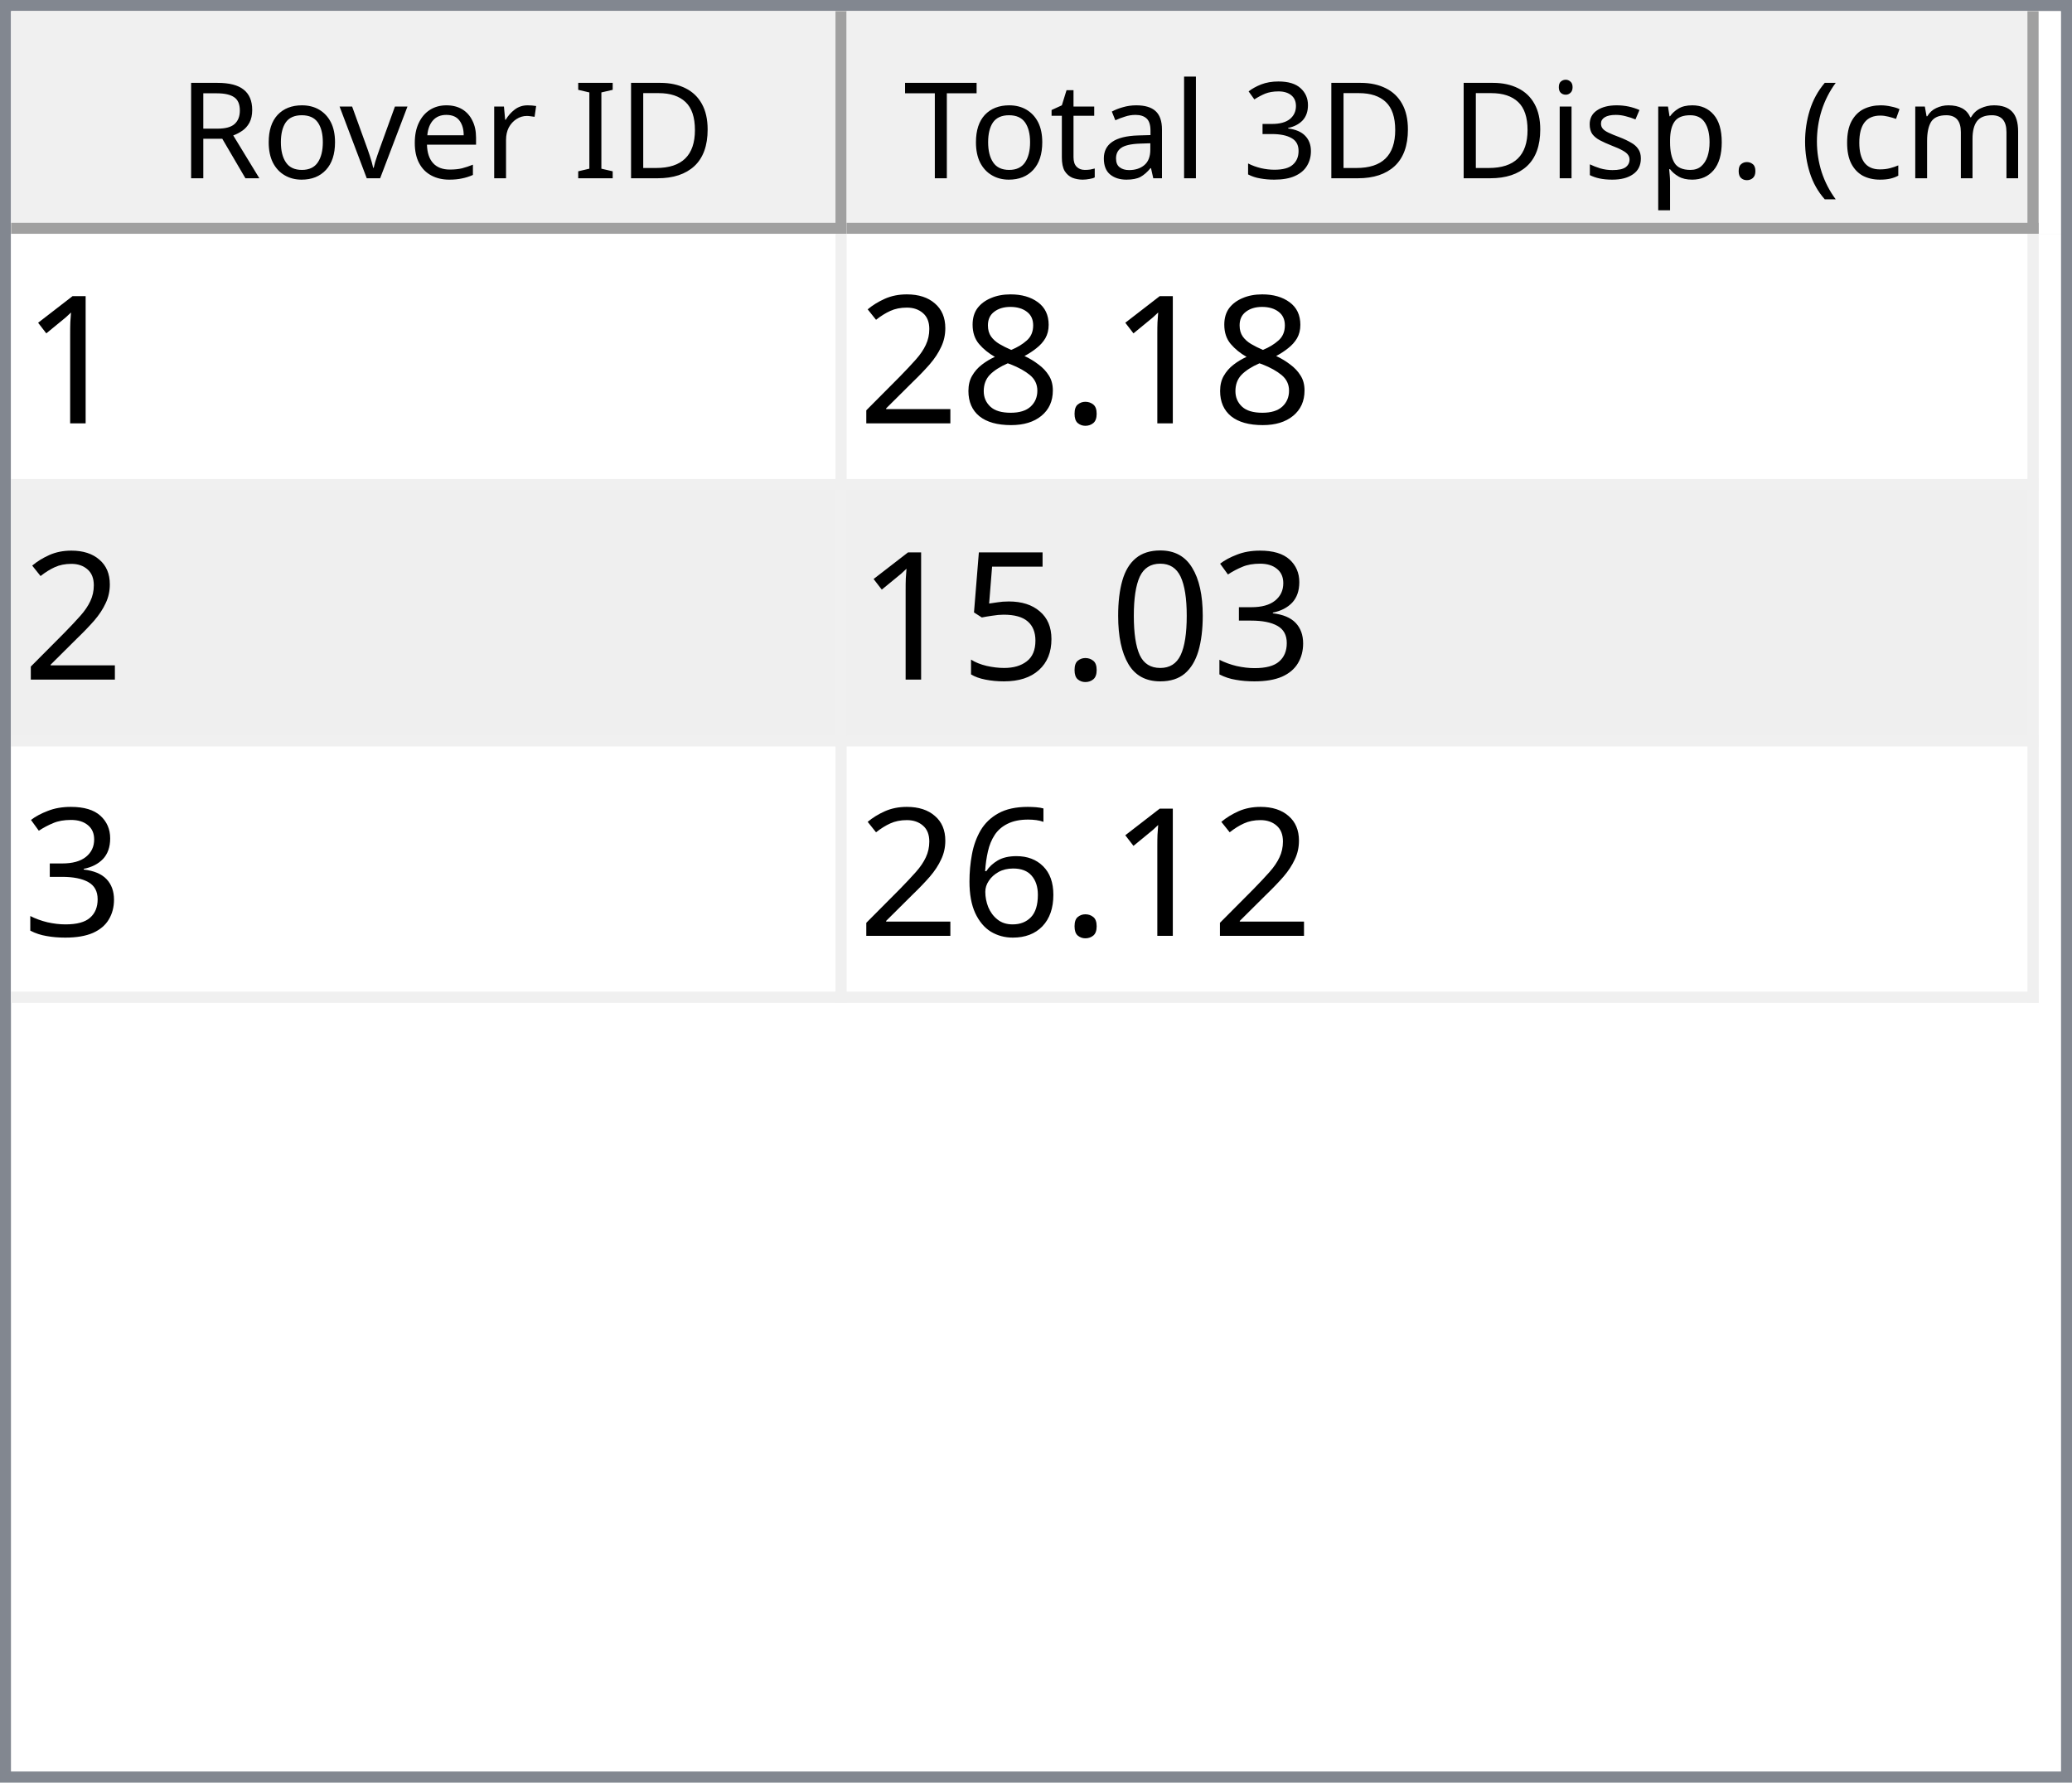
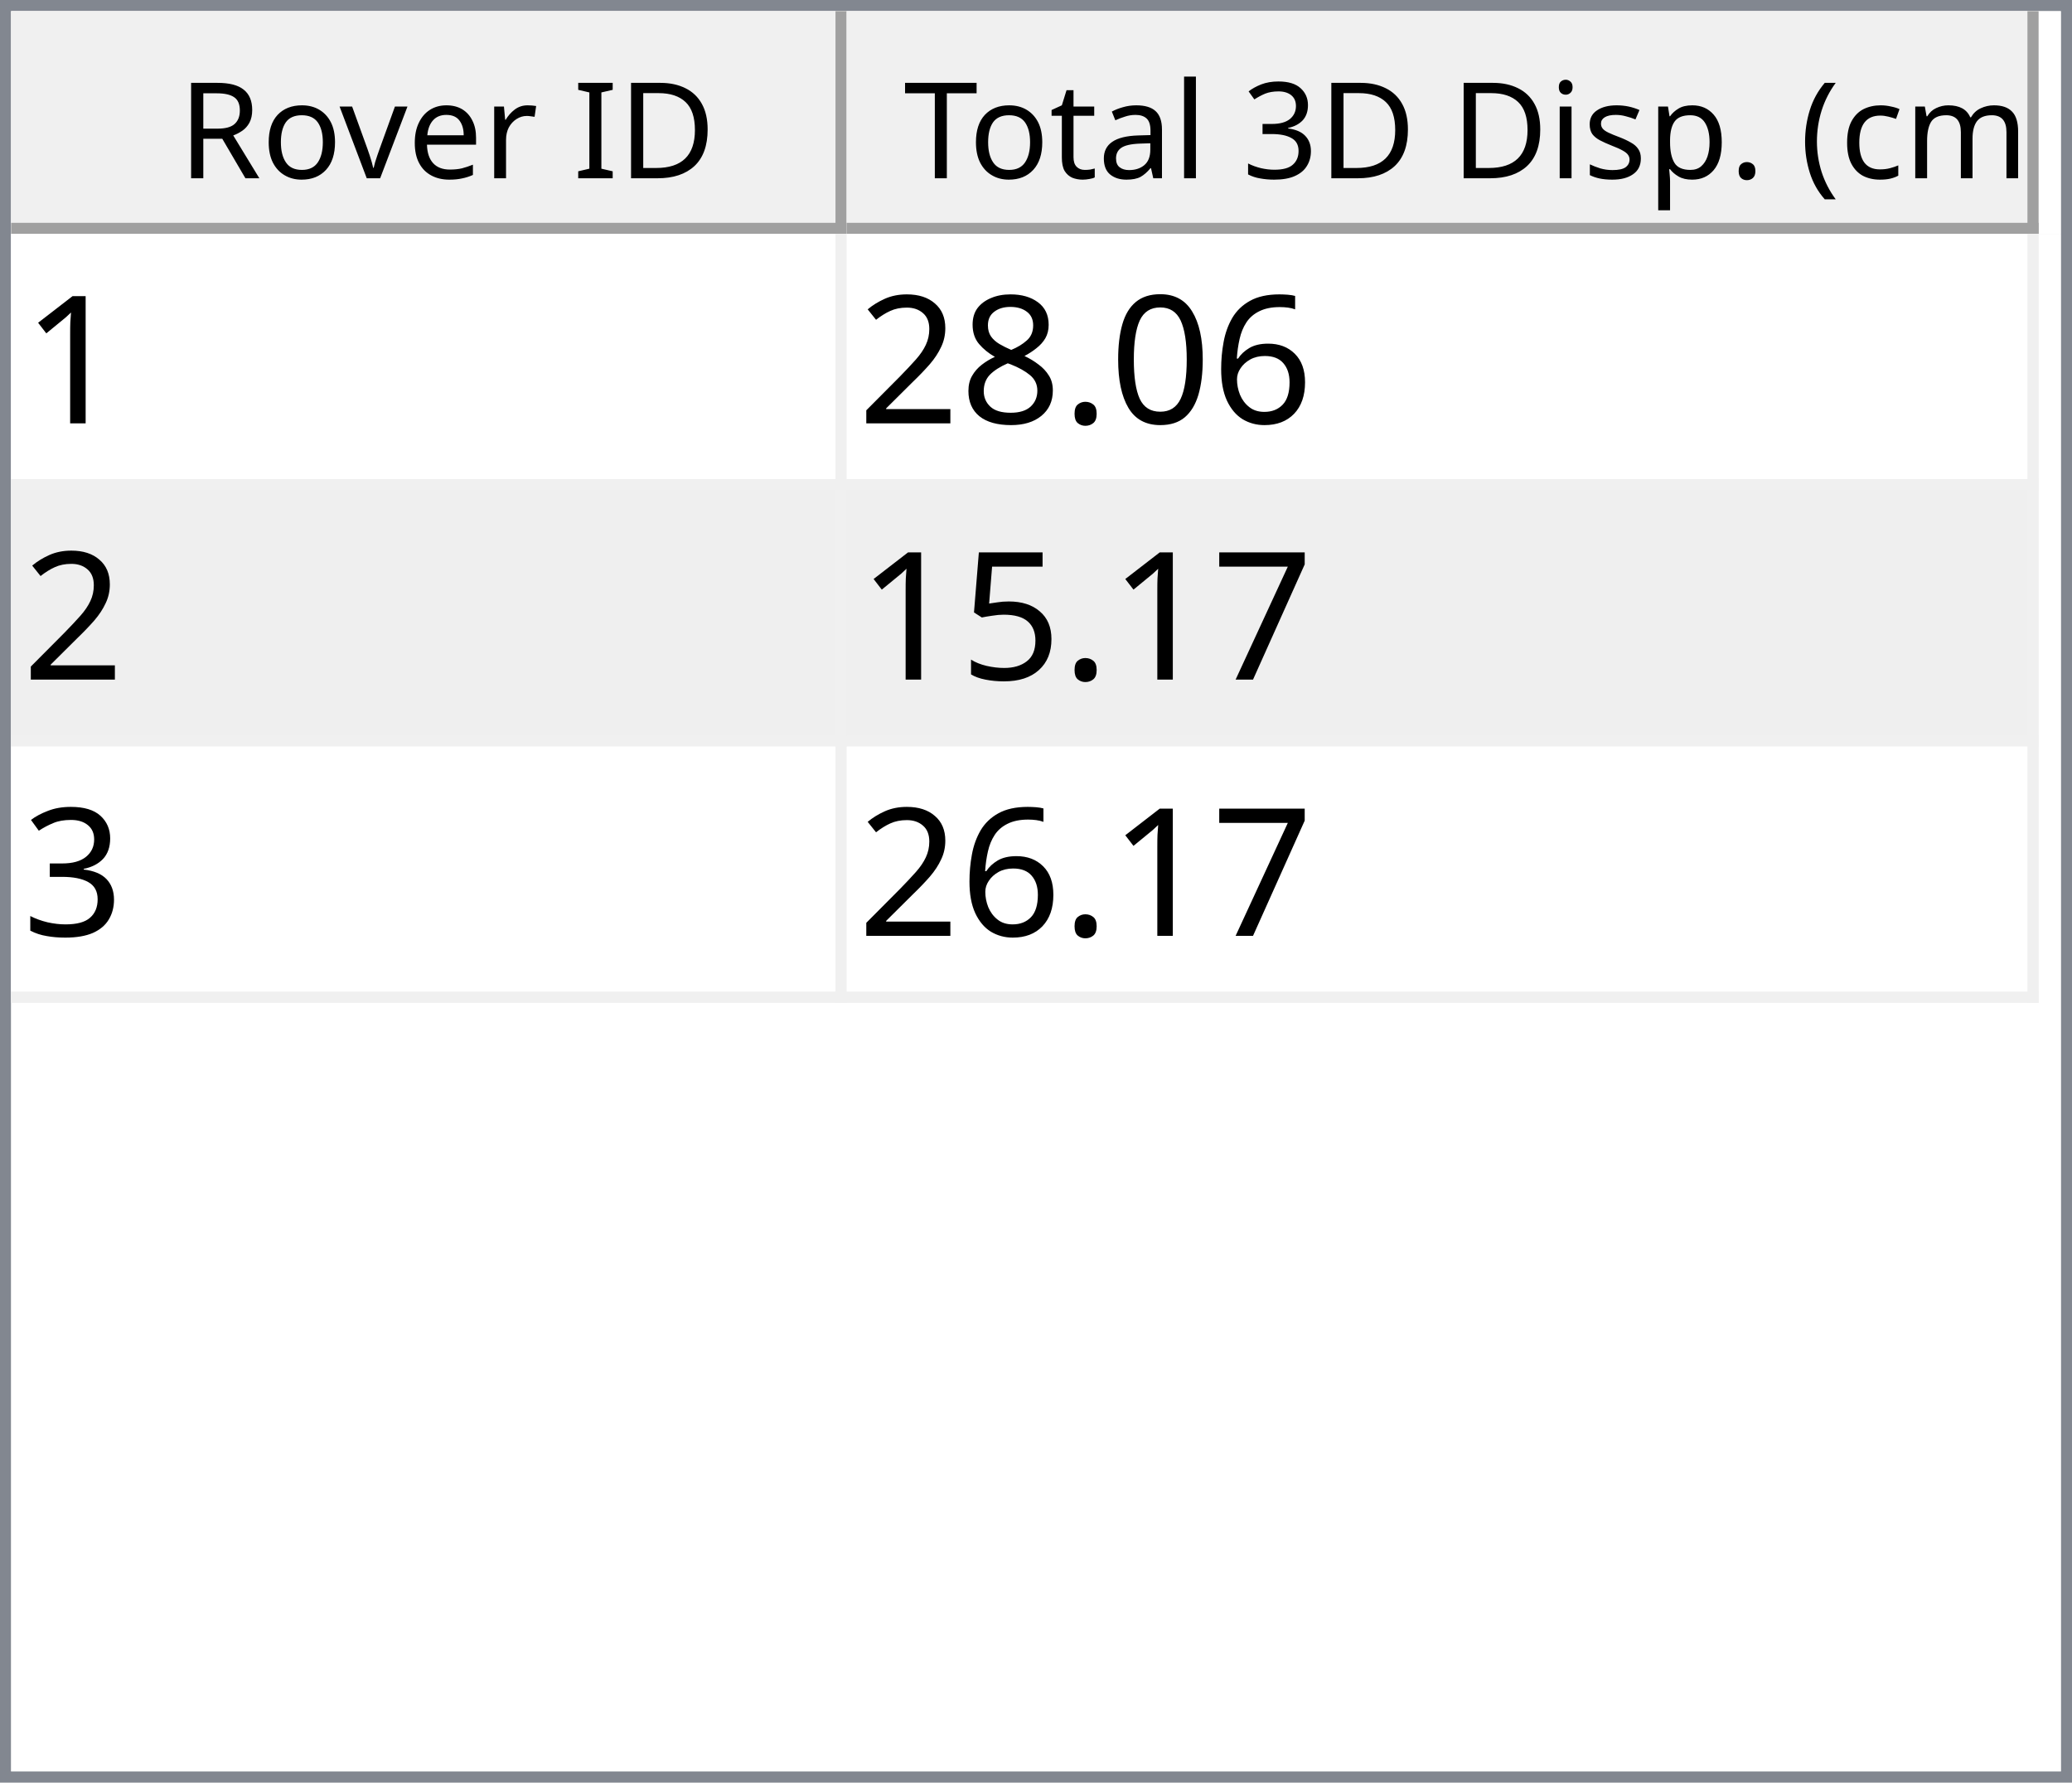
<svg xmlns="http://www.w3.org/2000/svg" style="fill-opacity:1; color-rendering:auto; color-interpolation:auto; text-rendering:auto; stroke:black; stroke-linecap:square; stroke-miterlimit:10; shape-rendering:auto; stroke-opacity:1; fill:black; stroke-dasharray:none; font-weight:normal; stroke-width:1; font-family:'Dialog'; font-style:normal; stroke-linejoin:miter; font-size:12px; stroke-dashoffset:0; image-rendering:auto;" width="186" height="160">
  <defs id="genericDefs" />
  <g>
    <defs id="defs1">
      <clipPath clipPathUnits="userSpaceOnUse" id="clipPath1">
        <path d="M0 0 L186 0 L186 160 L0 160 L0 0 Z" />
      </clipPath>
      <clipPath clipPathUnits="userSpaceOnUse" id="clipPath2">
        <path d="M0 0 L0 160 L186 160 L186 0 Z" />
      </clipPath>
      <clipPath clipPathUnits="userSpaceOnUse" id="clipPath3">
        <path d="M0 0 L0 20 L184 20 L184 0 Z" />
      </clipPath>
      <clipPath clipPathUnits="userSpaceOnUse" id="clipPath4">
        <path d="M0 0 L0 20 L75 20 L75 0 Z" />
      </clipPath>
      <clipPath clipPathUnits="userSpaceOnUse" id="clipPath5">
        <path d="M1 1 L1 19 L74 19 L74 1 Z" />
      </clipPath>
      <clipPath clipPathUnits="userSpaceOnUse" id="clipPath6">
        <path d="M0 0 L0 18 L73 18 L73 0 Z" />
      </clipPath>
      <clipPath clipPathUnits="userSpaceOnUse" id="clipPath7">
        <path d="M-0.5 -0.5 L-0.5 19.5 L74.5 19.5 L74.5 -0.5 Z" />
      </clipPath>
      <clipPath clipPathUnits="userSpaceOnUse" id="clipPath8">
        <path d="M0 0 L0 20 L107 20 L107 0 Z" />
      </clipPath>
      <clipPath clipPathUnits="userSpaceOnUse" id="clipPath9">
        <path d="M1 1 L1 19 L106 19 L106 1 Z" />
      </clipPath>
      <clipPath clipPathUnits="userSpaceOnUse" id="clipPath10">
        <path d="M0 0 L0 18 L105 18 L105 0 Z" />
      </clipPath>
      <clipPath clipPathUnits="userSpaceOnUse" id="clipPath11">
        <path d="M-0.5 -0.5 L-0.5 19.5 L106.5 19.5 L106.5 -0.5 Z" />
      </clipPath>
      <clipPath clipPathUnits="userSpaceOnUse" id="clipPath12">
        <path d="M0 0 L0 138 L184 138 L184 0 Z" />
      </clipPath>
      <clipPath clipPathUnits="userSpaceOnUse" id="clipPath13">
        <path d="M0 0 L0 69 L182 69 L182 0 Z" />
      </clipPath>
      <clipPath clipPathUnits="userSpaceOnUse" id="clipPath14">
        <path d="M-0.5 -0.5 L-0.5 68.5 L181.5 68.5 L181.5 -0.5 Z" />
      </clipPath>
      <clipPath clipPathUnits="userSpaceOnUse" id="clipPath15">
        <path d="M0 0 L0 22 L74 22 L74 0 Z" />
      </clipPath>
      <clipPath clipPathUnits="userSpaceOnUse" id="clipPath16">
        <path d="M0 0 L0 22 L106 22 L106 0 Z" />
      </clipPath>
      <font horiz-adv-x="64.551" id="font1">
        <font-face ascent="107.91" descent="25.098" units-per-em="100" style="font-style:normal; font-family:Segoe UI; font-weight:normal;" />
        <missing-glyph horiz-adv-x="64.551" d="M8.109 0 L8.109 68.266 L56.453 68.266 L56.453 0 L8.109 0 ZM15.328 7.234 L49.219 7.234 L49.219 61.031 L15.328 61.031 L15.328 7.234 Z" />
        <glyph unicode="D" horiz-adv-x="70.117" d="M9.188 0 L9.188 70.016 L28.516 70.016 Q65.531 70.016 65.531 35.891 Q65.531 19.672 55.25 9.836 Q44.969 0 27.734 0 L9.188 0 ZM17.391 62.594 L17.391 7.422 L27.828 7.422 Q41.609 7.422 49.273 14.797 Q56.938 22.172 56.938 35.688 Q56.938 62.594 28.328 62.594 L17.391 62.594 Z" />
        <glyph unicode="I" horiz-adv-x="26.611" d="M17.391 0 L9.188 0 L9.188 70.016 L17.391 70.016 L17.391 0 Z" />
        <glyph unicode=" " horiz-adv-x="27.393" d="" />
        <glyph unicode="r" horiz-adv-x="34.766" d="M34.188 41.891 Q32.078 43.5 28.125 43.5 Q23 43.5 19.555 38.672 Q16.109 33.844 16.109 25.484 L16.109 0 L8.109 0 L8.109 50 L16.109 50 L16.109 39.703 L16.312 39.703 Q18.016 44.969 21.531 47.922 Q25.047 50.875 29.391 50.875 Q32.516 50.875 34.188 50.203 L34.188 41.891 Z" />
        <glyph unicode="e" horiz-adv-x="52.295" d="M48.297 23 L12.984 23 Q13.188 14.656 17.484 10.109 Q21.781 5.562 29.297 5.562 Q37.75 5.562 44.828 11.141 L44.828 3.609 Q38.234 -1.172 27.391 -1.172 Q16.797 -1.172 10.742 5.641 Q4.688 12.453 4.688 24.812 Q4.688 36.469 11.305 43.82 Q17.922 51.172 27.734 51.172 Q37.547 51.172 42.922 44.828 Q48.297 38.484 48.297 27.203 L48.297 23 ZM40.094 29.781 Q40.047 36.719 36.75 40.578 Q33.453 44.438 27.594 44.438 Q21.922 44.438 17.969 40.383 Q14.016 36.328 13.094 29.781 L40.094 29.781 Z" />
        <glyph unicode="v" horiz-adv-x="47.9" d="M47.406 50 L27.484 0 L19.625 0 L0.688 50 L9.469 50 L22.172 13.672 Q23.578 9.672 23.922 6.688 L24.125 6.688 Q24.609 10.453 25.688 13.484 L38.969 50 L47.406 50 Z" />
        <glyph unicode="o" horiz-adv-x="58.594" d="M29 -1.172 Q17.922 -1.172 11.305 5.836 Q4.688 12.844 4.688 24.422 Q4.688 37.016 11.57 44.094 Q18.453 51.172 30.172 51.172 Q41.359 51.172 47.633 44.289 Q53.906 37.406 53.906 25.203 Q53.906 13.234 47.141 6.031 Q40.375 -1.172 29 -1.172 ZM29.594 44.438 Q21.875 44.438 17.383 39.188 Q12.891 33.938 12.891 24.703 Q12.891 15.828 17.43 10.695 Q21.969 5.562 29.594 5.562 Q37.359 5.562 41.531 10.594 Q45.703 15.625 45.703 24.906 Q45.703 34.281 41.531 39.359 Q37.359 44.438 29.594 44.438 Z" />
        <glyph unicode="R" horiz-adv-x="59.814" d="M59.375 0 L49.609 0 L37.891 19.625 Q36.281 22.359 34.766 24.289 Q33.25 26.219 31.664 27.438 Q30.078 28.656 28.25 29.219 Q26.422 29.781 24.125 29.781 L17.391 29.781 L17.391 0 L9.188 0 L9.188 70.016 L30.078 70.016 Q34.672 70.016 38.555 68.867 Q42.438 67.719 45.289 65.375 Q48.141 63.031 49.758 59.547 Q51.375 56.062 51.375 51.375 Q51.375 47.703 50.273 44.656 Q49.172 41.609 47.148 39.211 Q45.125 36.812 42.266 35.133 Q39.406 33.453 35.844 32.516 L35.844 32.328 Q37.594 31.547 38.891 30.547 Q40.188 29.547 41.359 28.18 Q42.531 26.812 43.68 25.078 Q44.828 23.344 46.234 21.047 L59.375 0 ZM17.391 62.594 L17.391 37.203 L28.516 37.203 Q31.594 37.203 34.203 38.133 Q36.812 39.062 38.719 40.797 Q40.625 42.531 41.703 45.047 Q42.781 47.562 42.781 50.688 Q42.781 56.297 39.141 59.445 Q35.5 62.594 28.609 62.594 L17.391 62.594 Z" />
        <glyph unicode=")" horiz-adv-x="30.176" d="M8.297 -15.922 L1.172 -15.922 Q16.406 2.344 16.406 26.812 Q16.406 51.469 1.078 70.016 L8.297 70.016 Q23.531 52.156 23.531 26.703 Q23.531 1.375 8.297 -15.922 Z" />
        <glyph unicode="m" horiz-adv-x="86.133" d="M79.109 0 L71.094 0 L71.094 28.719 Q71.094 37.016 68.531 40.727 Q65.969 44.438 59.906 44.438 Q54.781 44.438 51.195 39.75 Q47.609 35.062 47.609 28.516 L47.609 0 L39.594 0 L39.594 29.688 Q39.594 44.438 28.219 44.438 Q22.953 44.438 19.531 40.016 Q16.109 35.594 16.109 28.516 L16.109 0 L8.109 0 L8.109 50 L16.109 50 L16.109 42.094 L16.312 42.094 Q21.625 51.172 31.844 51.172 Q36.969 51.172 40.773 48.312 Q44.578 45.453 46 40.828 Q51.562 51.172 62.594 51.172 Q79.109 51.172 79.109 30.812 L79.109 0 Z" />
        <glyph unicode="c" horiz-adv-x="46.191" d="M42.188 2.297 Q36.422 -1.172 28.516 -1.172 Q17.828 -1.172 11.258 5.789 Q4.688 12.75 4.688 23.828 Q4.688 36.188 11.766 43.68 Q18.844 51.172 30.672 51.172 Q37.25 51.172 42.281 48.734 L42.281 40.531 Q36.719 44.438 30.375 44.438 Q22.703 44.438 17.797 38.945 Q12.891 33.453 12.891 24.516 Q12.891 15.719 17.508 10.641 Q22.125 5.562 29.891 5.562 Q36.422 5.562 42.188 9.906 L42.188 2.297 Z" />
        <glyph unicode="(" horiz-adv-x="30.176" d="M29.109 -15.922 L21.969 -15.922 Q6.844 1.375 6.844 26.703 Q6.844 52.156 21.969 70.016 L29.203 70.016 Q13.875 51.469 13.875 26.812 Q13.875 2.344 29.109 -15.922 Z" />
        <glyph unicode="." horiz-adv-x="21.68" d="M10.891 -1.078 Q8.641 -1.078 7.055 0.539 Q5.469 2.156 5.469 4.391 Q5.469 6.641 7.055 8.273 Q8.641 9.906 10.891 9.906 Q13.188 9.906 14.797 8.273 Q16.406 6.641 16.406 4.391 Q16.406 2.156 14.797 0.539 Q13.188 -1.078 10.891 -1.078 Z" />
        <glyph unicode="p" horiz-adv-x="58.789" d="M16.312 7.234 L16.109 7.234 L16.109 -23 L8.109 -23 L8.109 50 L16.109 50 L16.109 41.219 L16.312 41.219 Q22.219 51.172 33.594 51.172 Q43.266 51.172 48.688 44.461 Q54.109 37.75 54.109 26.469 Q54.109 13.922 48 6.375 Q41.891 -1.172 31.297 -1.172 Q21.578 -1.172 16.312 7.234 ZM16.109 27.391 L16.109 20.406 Q16.109 14.203 20.141 9.883 Q24.172 5.562 30.375 5.562 Q37.641 5.562 41.773 11.133 Q45.906 16.703 45.906 26.609 Q45.906 34.969 42.047 39.703 Q38.188 44.438 31.594 44.438 Q24.609 44.438 20.359 39.578 Q16.109 34.719 16.109 27.391 Z" />
        <glyph unicode="s" horiz-adv-x="42.432" d="M5.078 1.812 L5.078 10.406 Q11.625 5.562 19.484 5.562 Q30.031 5.562 30.031 12.594 Q30.031 14.594 29.125 15.992 Q28.219 17.391 26.68 18.461 Q25.141 19.531 23.07 20.383 Q21 21.234 18.609 22.172 Q15.281 23.484 12.766 24.828 Q10.25 26.172 8.57 27.859 Q6.891 29.547 6.031 31.695 Q5.172 33.844 5.172 36.719 Q5.172 40.234 6.789 42.945 Q8.406 45.656 11.086 47.484 Q13.766 49.312 17.211 50.242 Q20.656 51.172 24.312 51.172 Q30.812 51.172 35.938 48.922 L35.938 40.828 Q30.422 44.438 23.25 44.438 Q21 44.438 19.195 43.922 Q17.391 43.406 16.094 42.477 Q14.797 41.547 14.086 40.258 Q13.375 38.969 13.375 37.406 Q13.375 35.453 14.086 34.133 Q14.797 32.812 16.164 31.789 Q17.531 30.766 19.484 29.938 Q21.438 29.109 23.922 28.125 Q27.25 26.859 29.883 25.516 Q32.516 24.172 34.375 22.484 Q36.234 20.797 37.234 18.602 Q38.234 16.406 38.234 13.375 Q38.234 9.672 36.602 6.938 Q34.969 4.203 32.234 2.398 Q29.5 0.594 25.93 -0.289 Q22.359 -1.172 18.453 -1.172 Q10.75 -1.172 5.078 1.812 Z" />
        <glyph unicode="i" horiz-adv-x="24.219" d="M12.203 62.703 Q10.062 62.703 8.547 64.164 Q7.031 65.625 7.031 67.875 Q7.031 70.125 8.547 71.609 Q10.062 73.094 12.203 73.094 Q14.406 73.094 15.945 71.609 Q17.484 70.125 17.484 67.875 Q17.484 65.719 15.945 64.211 Q14.406 62.703 12.203 62.703 ZM16.109 0 L8.109 0 L8.109 50 L16.109 50 L16.109 0 Z" />
        <glyph unicode="3" horiz-adv-x="53.906" d="M46.531 19.828 Q46.531 15.094 44.75 11.211 Q42.969 7.328 39.719 4.57 Q36.469 1.812 31.93 0.297 Q27.391 -1.219 21.922 -1.219 Q11.922 -1.219 6 2.594 L6 11.188 Q13.094 5.609 22.219 5.609 Q25.875 5.609 28.828 6.539 Q31.781 7.469 33.906 9.227 Q36.031 10.984 37.18 13.477 Q38.328 15.969 38.328 19.094 Q38.328 32.812 18.797 32.812 L12.984 32.812 L12.984 39.594 L18.5 39.594 Q35.797 39.594 35.797 52.484 Q35.797 64.406 22.609 64.406 Q15.188 64.406 8.688 59.422 L8.688 67.188 Q15.375 71.188 24.609 71.188 Q29 71.188 32.57 69.969 Q36.141 68.75 38.68 66.555 Q41.219 64.359 42.609 61.281 Q44 58.203 44 54.5 Q44 40.672 30.031 36.719 L30.031 36.531 Q33.594 36.141 36.625 34.797 Q39.656 33.453 41.852 31.305 Q44.047 29.156 45.289 26.25 Q46.531 23.344 46.531 19.828 Z" />
        <glyph unicode="l" horiz-adv-x="24.219" d="M16.109 0 L8.109 0 L8.109 74.031 L16.109 74.031 L16.109 0 Z" />
        <glyph unicode="a" horiz-adv-x="50.879" d="M43.891 0 L35.891 0 L35.891 7.812 L35.688 7.812 Q30.469 -1.172 20.312 -1.172 Q12.844 -1.172 8.617 2.781 Q4.391 6.734 4.391 13.281 Q4.391 27.297 20.906 29.594 L35.891 31.688 Q35.891 44.438 25.594 44.438 Q16.547 44.438 9.281 38.281 L9.281 46.484 Q16.656 51.172 26.266 51.172 Q43.891 51.172 43.891 32.516 L43.891 0 ZM35.891 25.297 L23.828 23.641 Q18.266 22.859 15.43 20.875 Q12.594 18.891 12.594 13.875 Q12.594 10.203 15.211 7.883 Q17.828 5.562 22.172 5.562 Q28.125 5.562 32.008 9.742 Q35.891 13.922 35.891 20.312 L35.891 25.297 Z" />
        <glyph unicode="t" horiz-adv-x="33.887" d="M31.297 0.484 Q28.469 -1.078 23.828 -1.078 Q10.688 -1.078 10.688 13.578 L10.688 43.172 L2.094 43.172 L2.094 50 L10.688 50 L10.688 62.203 L18.703 64.797 L18.703 50 L31.297 50 L31.297 43.172 L18.703 43.172 L18.703 14.984 Q18.703 9.969 20.414 7.82 Q22.125 5.672 26.078 5.672 Q29.109 5.672 31.297 7.328 L31.297 0.484 Z" />
        <glyph unicode="T" horiz-adv-x="52.393" d="M50.594 62.594 L30.375 62.594 L30.375 0 L22.172 0 L22.172 62.594 L2 62.594 L2 70.016 L50.594 70.016 L50.594 62.594 Z" />
      </font>
      <font horiz-adv-x="75.0" id="font2">
        <font-face ascent="100.537" descent="21.973" units-per-em="100" style="font-style:normal; font-family:sans-serif; font-weight:normal;" />
        <missing-glyph horiz-adv-x="75.0" d="M12.5 0 L12.5 62.5 L62.5 62.5 L62.5 0 L12.5 0 ZM14.062 1.562 L60.938 1.562 L60.938 60.938 L14.062 60.938 L14.062 1.562 Z" />
        <glyph unicode="1" horiz-adv-x="55.615" d="M37.25 0 L28.469 0 L28.469 56 Q25.297 52.984 20.141 49.953 Q14.984 46.922 10.891 45.406 L10.891 53.906 Q18.266 57.375 23.781 62.305 Q29.297 67.234 31.594 71.875 L37.25 71.875 L37.25 0 Z" />
+         <glyph unicode="6" horiz-adv-x="55.615" d="M49.75 54.047 L41.016 53.375 Q39.844 58.547 37.703 60.891 Q34.125 64.656 28.906 64.656 Q24.703 64.656 21.531 62.312 Q17.391 59.281 14.992 53.469 Q12.594 47.656 12.5 36.922 Q15.672 41.75 20.266 44.094 Q24.859 46.438 29.891 46.438 Q38.672 46.438 44.852 39.969 Q51.031 33.5 51.031 23.25 Q51.031 16.5 48.125 10.719 Q45.219 4.938 40.141 1.859 Q35.062 -1.219 28.609 -1.219 Q17.625 -1.219 10.695 6.859 Q3.766 14.938 3.766 33.5 Q3.766 54.25 11.422 63.672 Q18.109 71.875 29.438 71.875 Q37.891 71.875 43.289 67.141 Q48.688 62.406 49.75 54.047 ZM13.875 23.188 Q13.875 18.656 15.797 14.508 Q17.719 10.359 21.188 8.18 Q24.656 6 28.469 6 Q34.031 6 38.039 10.492 Q42.047 14.984 42.047 22.703 Q42.047 30.125 38.086 34.398 Q34.125 38.672 28.125 38.672 Q22.172 38.672 18.023 34.398 Q13.875 30.125 13.875 23.188 Z" />
+         <glyph unicode="0" horiz-adv-x="55.615" d="M4.156 35.297 Q4.156 48 6.766 55.742 Q9.375 63.484 14.523 67.68 Q19.672 71.875 27.484 71.875 Q33.25 71.875 37.594 69.555 Q41.938 67.234 44.773 62.867 Q47.609 58.5 49.219 52.227 Q50.828 45.953 50.828 35.297 Q50.828 22.703 48.242 14.969 Q45.656 7.234 40.508 3.008 Q35.359 -1.219 27.484 -1.219 Q17.141 -1.219 11.234 6.203 Q4.156 15.141 4.156 35.297 ZM13.188 35.297 Q13.188 17.672 17.312 11.836 Q21.438 6 27.484 6 Q33.547 6 37.672 11.859 Q41.797 17.719 41.797 35.297 Q41.797 52.984 37.672 58.789 Q33.547 64.594 27.391 64.594 Q21.344 64.594 17.719 59.469 Q13.188 52.938 13.188 35.297 Z" />
        <glyph unicode="." horiz-adv-x="27.783" d="M9.078 0 L9.078 10.016 L19.094 10.016 L19.094 0 L9.078 0 Z" />
        <glyph unicode="8" horiz-adv-x="55.615" d="M17.672 38.812 Q12.203 40.828 9.57 44.539 Q6.938 48.25 6.938 53.422 Q6.938 61.234 12.555 66.555 Q18.172 71.875 27.484 71.875 Q36.859 71.875 42.578 66.43 Q48.297 60.984 48.297 53.172 Q48.297 48.188 45.68 44.508 Q43.062 40.828 37.75 38.812 Q44.344 36.672 47.781 31.883 Q51.219 27.094 51.219 20.453 Q51.219 11.281 44.727 5.031 Q38.234 -1.219 27.641 -1.219 Q17.047 -1.219 10.547 5.055 Q4.047 11.328 4.047 20.703 Q4.047 27.688 7.594 32.398 Q11.141 37.109 17.672 38.812 ZM15.922 53.719 Q15.922 48.641 19.195 45.414 Q22.469 42.188 27.688 42.188 Q32.766 42.188 36.016 45.383 Q39.266 48.578 39.266 53.219 Q39.266 58.062 35.914 61.359 Q32.562 64.656 27.594 64.656 Q22.562 64.656 19.242 61.43 Q15.922 58.203 15.922 53.719 ZM13.094 20.656 Q13.094 16.891 14.875 13.375 Q16.656 9.859 20.172 7.93 Q23.688 6 27.734 6 Q34.031 6 38.133 10.055 Q42.234 14.109 42.234 20.359 Q42.234 26.703 38.016 30.859 Q33.797 35.016 27.438 35.016 Q21.234 35.016 17.164 30.914 Q13.094 26.812 13.094 20.656 Z" />
        <glyph unicode="2" horiz-adv-x="55.615" d="M50.344 8.453 L50.344 0 L3.031 0 Q2.938 3.172 4.047 6.109 Q5.859 10.938 9.836 15.625 Q13.812 20.312 21.344 26.469 Q33.016 36.031 37.117 41.625 Q41.219 47.219 41.219 52.203 Q41.219 57.422 37.477 61.008 Q33.734 64.594 27.734 64.594 Q21.391 64.594 17.578 60.789 Q13.766 56.984 13.719 50.25 L4.688 51.172 Q5.609 61.281 11.664 66.578 Q17.719 71.875 27.938 71.875 Q38.234 71.875 44.242 66.164 Q50.25 60.453 50.25 52 Q50.25 47.703 48.492 43.555 Q46.734 39.406 42.656 34.812 Q38.578 30.219 29.109 22.219 Q21.188 15.578 18.945 13.211 Q16.703 10.844 15.234 8.453 L50.344 8.453 Z" />
+         <glyph unicode="7" horiz-adv-x="55.615" d="M4.734 62.203 L4.734 70.656 L51.078 70.656 L51.078 63.812 Q44.234 56.547 37.523 44.484 Q30.812 32.422 27.156 19.672 Q24.516 10.688 23.781 0 L14.75 0 Q14.891 8.453 18.062 20.414 Q21.234 32.375 27.172 43.484 Q33.109 54.594 39.797 62.203 L4.734 62.203 Z" />
+         <glyph unicode="5" horiz-adv-x="55.615" d="M4.156 18.75 L13.375 19.531 Q14.406 12.797 18.141 9.398 Q21.875 6 27.156 6 Q33.5 6 37.891 10.789 Q42.281 15.578 42.281 23.484 Q42.281 31 38.062 35.352 Q33.844 39.703 27 39.703 Q22.75 39.703 19.336 37.773 Q15.922 35.844 13.969 32.766 L5.719 33.844 L12.641 70.609 L48.25 70.609 L48.25 62.203 L19.672 62.203 L15.828 42.969 Q22.266 47.469 29.344 47.469 Q38.719 47.469 45.164 40.969 Q51.609 34.469 51.609 24.266 Q51.609 14.547 45.953 7.469 Q39.062 -1.219 27.156 -1.219 Q17.391 -1.219 11.211 4.25 Q5.031 9.719 4.156 18.75 Z" />
        <glyph unicode="3" horiz-adv-x="55.615" d="M4.203 18.891 L12.984 20.062 Q14.5 12.594 18.141 9.297 Q21.781 6 27 6 Q33.203 6 37.477 10.297 Q41.75 14.594 41.75 20.953 Q41.75 27 37.797 30.93 Q33.844 34.859 27.734 34.859 Q25.25 34.859 21.531 33.891 L22.516 41.609 Q23.391 41.5 23.922 41.5 Q29.547 41.5 34.039 44.43 Q38.531 47.359 38.531 53.469 Q38.531 58.297 35.258 61.477 Q31.984 64.656 26.812 64.656 Q21.688 64.656 18.266 61.43 Q14.844 58.203 13.875 51.766 L5.078 53.328 Q6.688 62.156 12.398 67.016 Q18.109 71.875 26.609 71.875 Q32.469 71.875 37.398 69.359 Q42.328 66.844 44.945 62.5 Q47.562 58.156 47.562 53.266 Q47.562 48.641 45.07 44.828 Q42.578 41.016 37.703 38.766 Q44.047 37.312 47.562 32.695 Q51.078 28.078 51.078 21.141 Q51.078 11.766 44.242 5.25 Q37.406 -1.266 26.953 -1.266 Q17.531 -1.266 11.305 4.352 Q5.078 9.969 4.203 18.891 Z" />
-         <glyph unicode="0" horiz-adv-x="55.615" d="M4.156 35.297 Q4.156 48 6.766 55.742 Q9.375 63.484 14.523 67.68 Q19.672 71.875 27.484 71.875 Q33.25 71.875 37.594 69.555 Q41.938 67.234 44.773 62.867 Q47.609 58.5 49.219 52.227 Q50.828 45.953 50.828 35.297 Q50.828 22.703 48.242 14.969 Q45.656 7.234 40.508 3.008 Q35.359 -1.219 27.484 -1.219 Q17.141 -1.219 11.234 6.203 Q4.156 15.141 4.156 35.297 ZM13.188 35.297 Q13.188 17.672 17.312 11.836 Q21.438 6 27.484 6 Q33.547 6 37.672 11.859 Q41.797 17.719 41.797 35.297 Q41.797 52.984 37.672 58.789 Q33.547 64.594 27.391 64.594 Q21.344 64.594 17.719 59.469 Q13.188 52.938 13.188 35.297 Z" />
-         <glyph unicode="5" horiz-adv-x="55.615" d="M4.156 18.75 L13.375 19.531 Q14.406 12.797 18.141 9.398 Q21.875 6 27.156 6 Q33.5 6 37.891 10.789 Q42.281 15.578 42.281 23.484 Q42.281 31 38.062 35.352 Q33.844 39.703 27 39.703 Q22.75 39.703 19.336 37.773 Q15.922 35.844 13.969 32.766 L5.719 33.844 L12.641 70.609 L48.25 70.609 L48.25 62.203 L19.672 62.203 L15.828 42.969 Q22.266 47.469 29.344 47.469 Q38.719 47.469 45.164 40.969 Q51.609 34.469 51.609 24.266 Q51.609 14.547 45.953 7.469 Q39.062 -1.219 27.156 -1.219 Q17.391 -1.219 11.211 4.25 Q5.031 9.719 4.156 18.75 Z" />
-         <glyph unicode="6" horiz-adv-x="55.615" d="M49.75 54.047 L41.016 53.375 Q39.844 58.547 37.703 60.891 Q34.125 64.656 28.906 64.656 Q24.703 64.656 21.531 62.312 Q17.391 59.281 14.992 53.469 Q12.594 47.656 12.5 36.922 Q15.672 41.75 20.266 44.094 Q24.859 46.438 29.891 46.438 Q38.672 46.438 44.852 39.969 Q51.031 33.5 51.031 23.25 Q51.031 16.5 48.125 10.719 Q45.219 4.938 40.141 1.859 Q35.062 -1.219 28.609 -1.219 Q17.625 -1.219 10.695 6.859 Q3.766 14.938 3.766 33.5 Q3.766 54.25 11.422 63.672 Q18.109 71.875 29.438 71.875 Q37.891 71.875 43.289 67.141 Q48.688 62.406 49.75 54.047 ZM13.875 23.188 Q13.875 18.656 15.797 14.508 Q17.719 10.359 21.188 8.18 Q24.656 6 28.469 6 Q34.031 6 38.039 10.492 Q42.047 14.984 42.047 22.703 Q42.047 30.125 38.086 34.398 Q34.125 38.672 28.125 38.672 Q22.172 38.672 18.023 34.398 Q13.875 30.125 13.875 23.188 Z" />
      </font>
    </defs>
    <g style="fill:white; stroke:white;">
      <rect x="0" y="0" width="186" style="clip-path:url(#clipPath1); stroke:none;" height="160" />
    </g>
    <g style="fill:white; text-rendering:optimizeSpeed; color-rendering:optimizeSpeed; image-rendering:optimizeSpeed; shape-rendering:crispEdges; stroke:white; color-interpolation:sRGB;">
      <rect x="0" width="186" height="160" y="0" style="stroke:none;" />
      <path style="stroke:none;" d="M0 160 L186 160 L186 0 L0 0 Z" />
    </g>
    <g style="fill:rgb(240,240,240); font-family:'Segoe UI'; stroke:rgb(240,240,240);">
      <rect x="0" y="0" width="186" style="clip-path:url(#clipPath2); stroke:none;" height="160" />
    </g>
    <g style="fill:rgb(130,135,144); font-family:'Segoe UI'; stroke:rgb(130,135,144);">
      <path d="M0 0 L186 0 L186 160 L0 160 L0 0 ZM1 1 L185 1 L185 159 L1 159 L1 1 Z" style="fill-rule:evenodd; clip-path:url(#clipPath2); stroke:none;" />
    </g>
    <g style="fill:white; font-family:'Segoe UI'; stroke:white;" transform="translate(1,1)">
      <rect x="0" y="0" width="184" style="clip-path:url(#clipPath3); stroke:none;" height="20" />
    </g>
    <g style="fill:rgb(240,240,240); font-family:'Segoe UI'; stroke:rgb(240,240,240);" transform="translate(1,1)">
      <rect x="0" y="0" width="75" style="clip-path:url(#clipPath4); stroke:none;" height="20" />
    </g>
    <g style="font-family:'Segoe UI';" transform="translate(2,2)">
      <text x="14" xml:space="preserve" y="14" style="clip-path:url(#clipPath6); stroke:none;">Rover ID</text>
    </g>
    <g style="fill:rgb(160,160,160); font-family:'Segoe UI'; stroke:rgb(160,160,160); stroke-linejoin:bevel;" transform="translate(1.5,1.5)">
      <line x1="74" x2="74" y1="0" style="fill:none; clip-path:url(#clipPath7);" y2="19" />
    </g>
    <g style="fill:rgb(160,160,160); font-family:'Segoe UI'; stroke:rgb(160,160,160); stroke-linejoin:bevel;" transform="matrix(1,0,0,1,1,1) translate(0.5,0.5)">
      <line x1="0" x2="74" y1="19" style="fill:none; clip-path:url(#clipPath7);" y2="19" />
    </g>
    <g style="fill:rgb(240,240,240); font-family:'Segoe UI'; stroke:rgb(240,240,240);" transform="translate(76,1)">
      <rect x="0" y="0" width="107" style="clip-path:url(#clipPath8); stroke:none;" height="20" />
    </g>
    <g style="font-family:'Segoe UI';" transform="translate(77,2)">
      <text x="1" xml:space="preserve" y="14" style="clip-path:url(#clipPath10); stroke:none;"> Total 3D Disp. (cm)</text>
    </g>
    <g style="fill:rgb(160,160,160); font-family:'Segoe UI'; stroke:rgb(160,160,160); stroke-linejoin:bevel;" transform="translate(76.5,1.5)">
      <line x1="106" x2="106" y1="0" style="fill:none; clip-path:url(#clipPath11);" y2="19" />
    </g>
    <g style="fill:rgb(160,160,160); font-family:'Segoe UI'; stroke:rgb(160,160,160); stroke-linejoin:bevel;" transform="matrix(1,0,0,1,76,1) translate(0.5,0.5)">
      <line x1="0" x2="106" y1="19" style="fill:none; clip-path:url(#clipPath11);" y2="19" />
    </g>
    <g style="fill:white; font-family:'Segoe UI'; stroke:white;" transform="translate(1,21)">
      <rect x="0" y="0" width="184" style="clip-path:url(#clipPath12); stroke:none;" height="138" />
    </g>
    <g style="fill:rgb(240,240,240); font-size:16px; font-family:sans-serif; stroke:rgb(240,240,240);" transform="translate(1,21)">
      <rect x="0" y="0" width="182" style="clip-path:url(#clipPath13); stroke:none;" height="69" />
      <line transform="translate(0.5,0.5)" x1="0" x2="181" y1="22" style="clip-path:url(#clipPath14); fill:none; stroke-linejoin:bevel;" y2="22" />
    </g>
    <g transform="matrix(1,0,0,1,1,21) translate(0.5,0.5)" style="fill:rgb(240,240,240); font-size:16px; font-family:sans-serif; stroke:rgb(240,240,240); stroke-linejoin:bevel;">
      <line x1="0" x2="181" y1="45" style="fill:none; clip-path:url(#clipPath14);" y2="45" />
    </g>
    <g transform="matrix(1,0,0,1,1,21) translate(0.5,0.5)" style="fill:rgb(240,240,240); font-size:16px; font-family:sans-serif; stroke:rgb(240,240,240); stroke-linejoin:bevel;">
      <line x1="0" x2="181" y1="68" style="fill:none; clip-path:url(#clipPath14);" y2="68" />
    </g>
    <g transform="matrix(1,0,0,1,1,21) translate(0.5,0.5)" style="fill:rgb(240,240,240); font-size:16px; font-family:sans-serif; stroke:rgb(240,240,240); stroke-linejoin:bevel;">
      <line x1="74" x2="74" y1="0" style="fill:none; clip-path:url(#clipPath14);" y2="68" />
    </g>
    <g transform="matrix(1,0,0,1,1,21) translate(0.5,0.5)" style="fill:rgb(240,240,240); font-size:16px; font-family:sans-serif; stroke:rgb(240,240,240); stroke-linejoin:bevel;">
      <line x1="181" x2="181" y1="0" style="fill:none; clip-path:url(#clipPath14);" y2="68" />
    </g>
    <g style="fill:white; font-size:16px; font-family:sans-serif; stroke:white;" transform="matrix(1,0,0,1,1,21)">
      <rect x="0" y="0" width="74" style="clip-path:url(#clipPath15); stroke:none;" height="22" />
      <text x="1" y="17" style="fill:black; clip-path:url(#clipPath15); stroke:none;" xml:space="preserve">1</text>
    </g>
    <g style="fill:white; font-size:16px; font-family:sans-serif; stroke:white;" transform="matrix(1,0,0,1,1,21) translate(75,0)">
      <rect x="0" y="0" width="106" style="clip-path:url(#clipPath16); stroke:none;" height="22" />
-       <text x="1" y="17" style="fill:black; clip-path:url(#clipPath16); stroke:none;" xml:space="preserve">28.18</text>
+       <text x="1" y="17" style="fill:black; clip-path:url(#clipPath16); stroke:none;" xml:space="preserve">28.06</text>
    </g>
    <g style="fill:rgb(239,239,239); font-size:16px; font-family:sans-serif; stroke:rgb(239,239,239);" transform="matrix(1,0,0,1,1,21) translate(0,23)">
      <rect x="0" y="0" width="74" style="clip-path:url(#clipPath15); stroke:none;" height="22" />
      <text x="1" y="17" style="fill:black; clip-path:url(#clipPath15); stroke:none;" xml:space="preserve">2</text>
    </g>
    <g style="fill:rgb(239,239,239); font-size:16px; font-family:sans-serif; stroke:rgb(239,239,239);" transform="matrix(1,0,0,1,1,21) translate(75,23)">
      <rect x="0" y="0" width="106" style="clip-path:url(#clipPath16); stroke:none;" height="22" />
-       <text x="1" y="17" style="fill:black; clip-path:url(#clipPath16); stroke:none;" xml:space="preserve">15.03</text>
+       <text x="1" y="17" style="fill:black; clip-path:url(#clipPath16); stroke:none;" xml:space="preserve">15.17</text>
    </g>
    <g style="fill:white; font-size:16px; font-family:sans-serif; stroke:white;" transform="matrix(1,0,0,1,1,21) translate(0,46)">
      <rect x="0" y="0" width="74" style="clip-path:url(#clipPath15); stroke:none;" height="22" />
      <text x="1" y="17" style="fill:black; clip-path:url(#clipPath15); stroke:none;" xml:space="preserve">3</text>
    </g>
    <g style="fill:white; font-size:16px; font-family:sans-serif; stroke:white;" transform="matrix(1,0,0,1,1,21) translate(75,46)">
      <rect x="0" y="0" width="106" style="clip-path:url(#clipPath16); stroke:none;" height="22" />
-       <text x="1" y="17" style="fill:black; clip-path:url(#clipPath16); stroke:none;" xml:space="preserve">26.12</text>
+       <text x="1" y="17" style="fill:black; clip-path:url(#clipPath16); stroke:none;" xml:space="preserve">26.17</text>
    </g>
  </g>
</svg>
